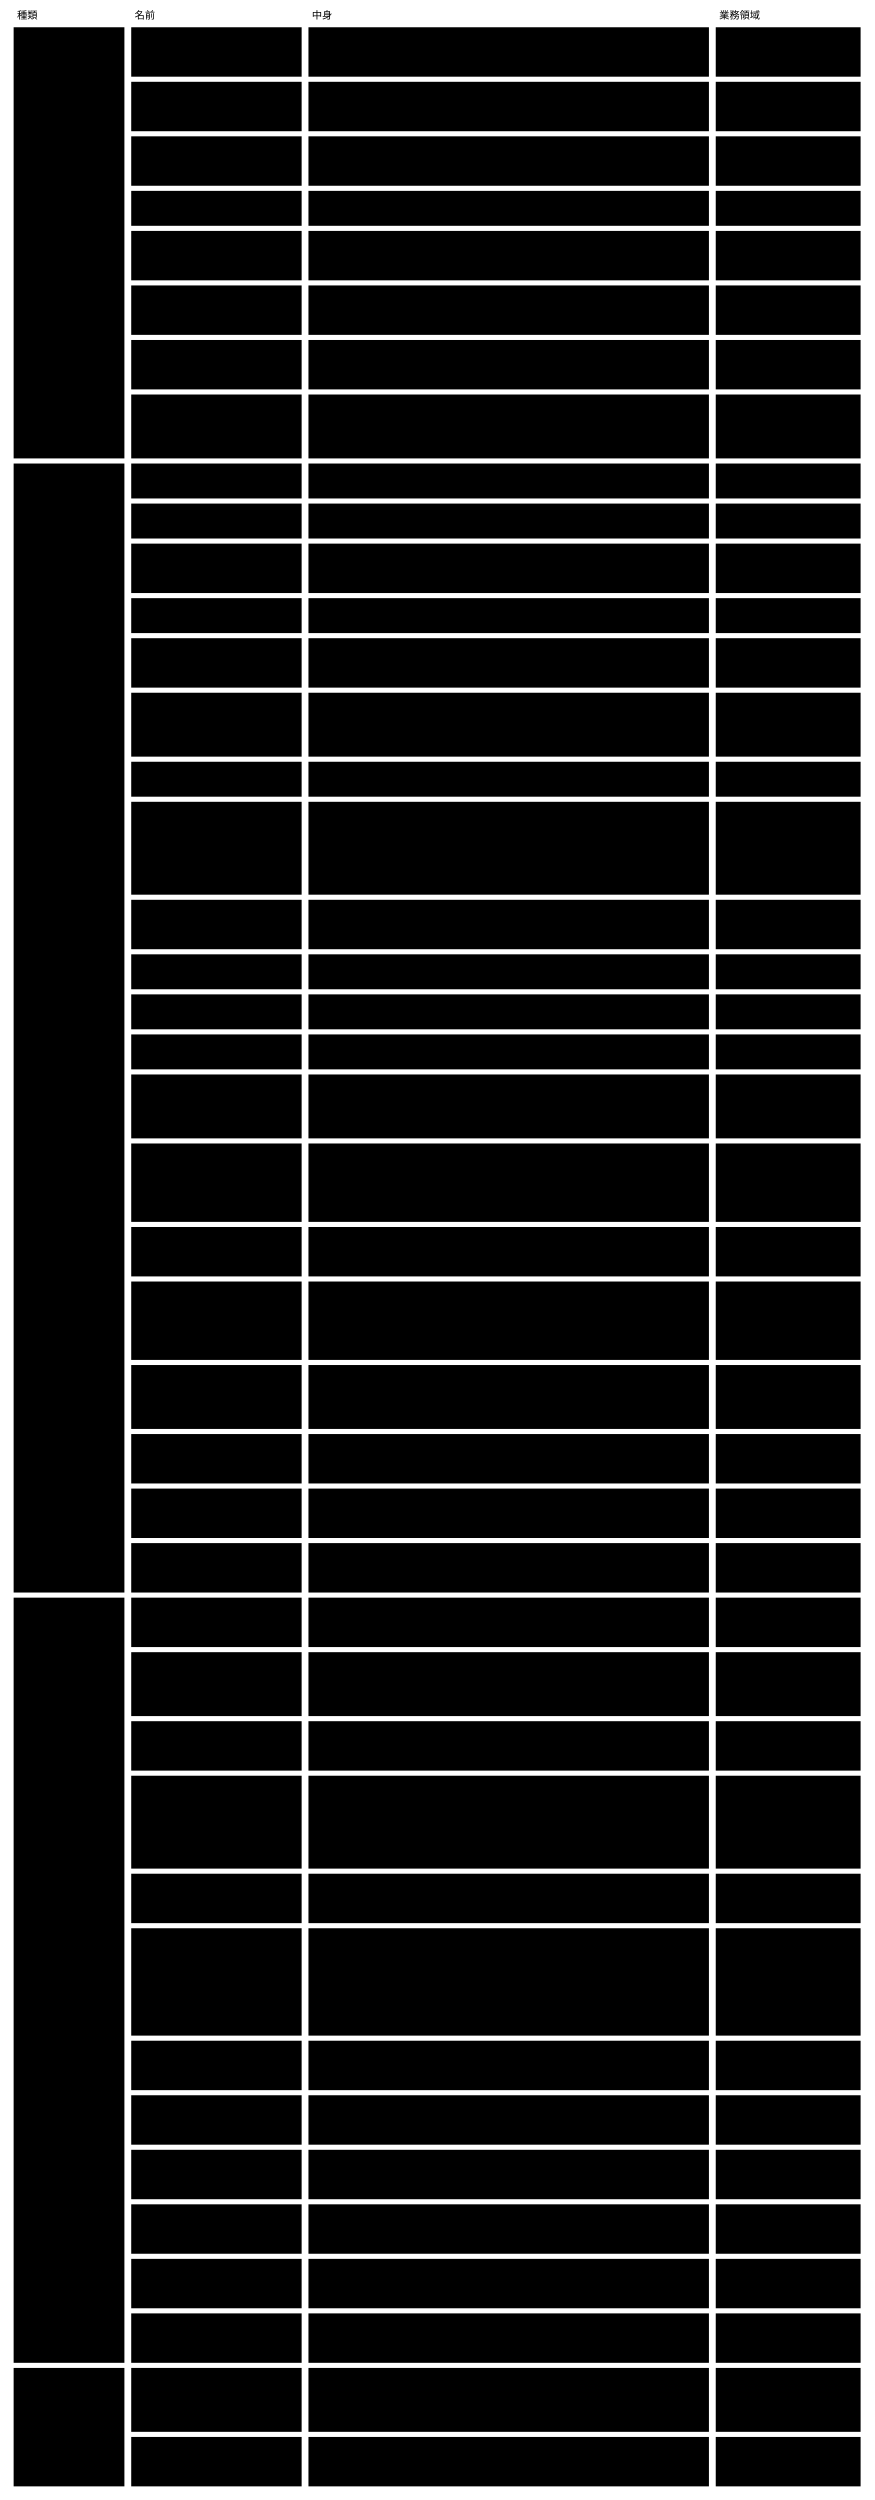
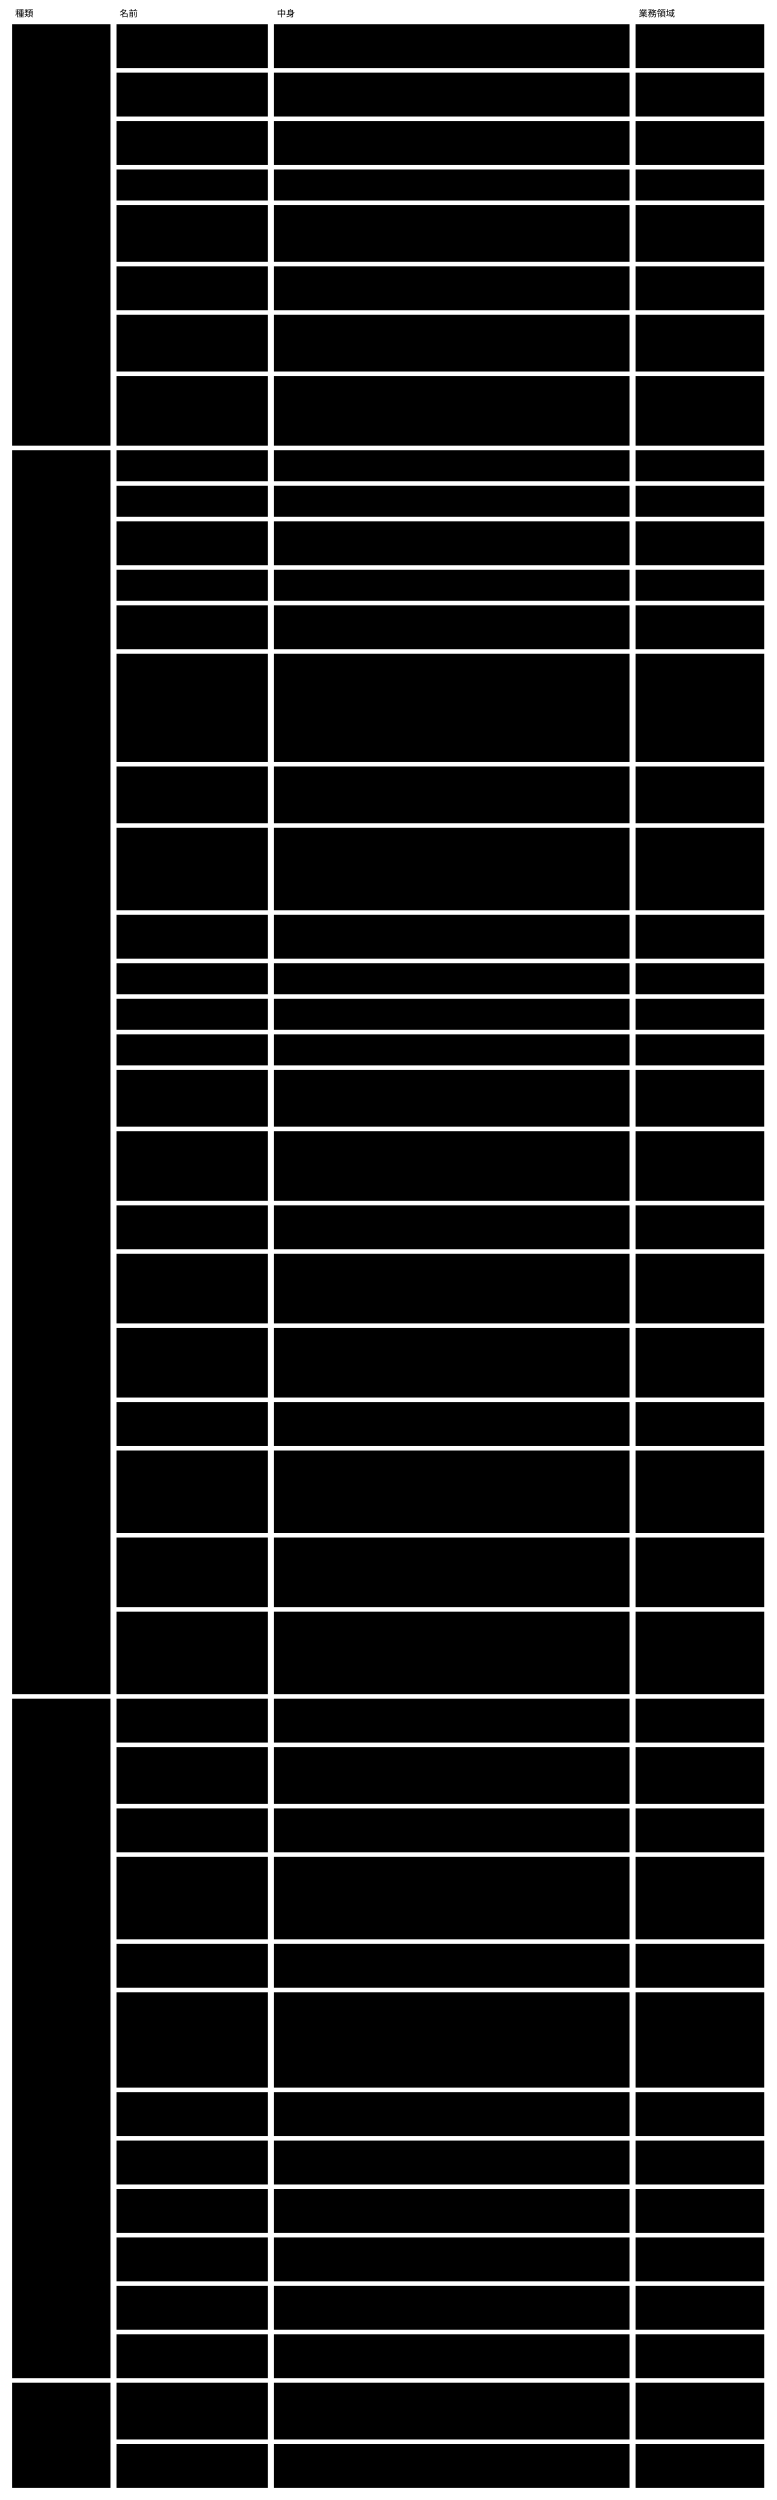
- <svg viewBox="0 0 1026 2934" style="min-width:900px" role="img" aria-label="ドメインモデル：集約 ・ 値オブジェクト ・ ドメインサービス ・ 腐敗防止層">
+ <svg viewBox="0 0 1026 3304" style="min-width:900px" role="img" aria-label="ドメインモデル：集約 ・ 値オブジェクト ・ ドメインサービス ・ 腐敗防止層">
  <text class="note" x="20" y="22">種類</text>
  <text class="note" x="158" y="22">名前</text>
  <text class="note" x="366" y="22">中身</text>
  <text class="note" x="844" y="22">業務領域</text>
-   <rect class="box focus" x="16" y="32" width="130" height="506" />
+   <rect class="box focus" x="16" y="32" width="130" height="557" />
  <text class="title" x="26" y="57">集約</text>
-   <rect class="box focus" x="16" y="544" width="130" height="1325" />
-   <text class="title" x="26" y="569">値オブジェクト</text>
-   <rect class="box focus" x="16" y="1875" width="130" height="898" />
-   <text class="title" x="26" y="1900">ドメインサービス</text>
-   <rect class="box focus" x="16" y="2779" width="130" height="139" />
-   <text class="title" x="26" y="2804">腐敗防止層</text>
+   <rect class="box focus" x="16" y="595" width="130" height="1644" />
+   <text class="title" x="26" y="620">値オブジェクト</text>
+   <rect class="box focus" x="16" y="2245" width="130" height="898" />
+   <text class="title" x="26" y="2270">ドメインサービス</text>
+   <rect class="box focus" x="16" y="3149" width="130" height="139" />
+   <text class="title" x="26" y="3174">腐敗防止層</text>
  <rect class="box" x="154" y="32" width="200" height="58" />
  <text class="label" x="164" y="57">Semantic Abstract</text>
  <text class="label" x="164" y="74">Schema</text>
  <rect class="box" x="362" y="32" width="470" height="58" />
  <text class="label" x="372" y="57">Core。版（識別子）・ Core の語彙 ・ 閉じた一覧のデータ。</text>
  <text class="label" x="372" y="74">ファイルの全体がこの集約</text>
  <rect class="box" x="840" y="32" width="170" height="58" />
  <text class="label" x="850" y="57">意味の宣言</text>
  <rect class="box" x="154" y="96" width="200" height="58" />
  <text class="label" x="164" y="121">Semantic Concrete</text>
  <text class="label" x="164" y="138">Schema</text>
  <rect class="box" x="362" y="96" width="470" height="58" />
+   <text class="label" x="372" y="121">文脈。欄 ・ rule ・ term を指す欄 ・ 任せる先 ・ 決定権 ・</text>
+   <text class="label" x="372" y="138">x-prompt ・ 公開する部分の版</text>
  <rect class="box" x="840" y="96" width="170" height="58" />
-   <text class="label" x="372" y="121">文脈。欄 ・ rule ・ term を指す欄 ・ view ・ 任せる先 ・</text>
-   <text class="label" x="372" y="138">決定権 ・ x-prompt ・ 公開する部分の版</text>
  <text class="label" x="850" y="121">意味の宣言</text>
  <rect class="box" x="154" y="160" width="200" height="58" />
  <text class="label" x="164" y="185">glossary</text>
  <rect class="box" x="362" y="160" width="470" height="58" />
  <text class="label" x="372" y="185">文脈。term（名前 ・ 意味 ・ 値の形 ・ 単位）の並び。</text>
  <text class="label" x="372" y="202">複数の Concrete が版付きの id で指す</text>
  <rect class="box" x="840" y="160" width="170" height="58" />
  <text class="label" x="850" y="185">意味の宣言</text>
  <rect class="box" x="154" y="224" width="200" height="41" />
  <text class="label" x="164" y="249">instance</text>
  <rect class="box" x="362" y="224" width="470" height="41" />
  <text class="label" x="372" y="249">文脈。欄の値 ・ 従う Concrete（$schema）</text>
  <rect class="box" x="840" y="224" width="170" height="41" />
  <text class="label" x="850" y="249">instance の作成と変更</text>
-   <rect class="box" x="154" y="271" width="200" height="58" />
-   <text class="label" x="164" y="296">ページテンプレート</text>
-   <rect class="box" x="362" y="271" width="470" height="58" />
-   <text class="label" x="372" y="296">文脈。kind ごとの節 ・ 部品 ・ 値を取る式。</text>
-   <text class="label" x="372" y="313">形と参照の検査だけを持つ</text>
-   <rect class="box" x="840" y="271" width="170" height="58" />
+   <rect class="box" x="154" y="271" width="200" height="75" />
+   <text class="label" x="164" y="296">ビュー</text>
+   <rect class="box" x="362" y="271" width="470" height="75" />
+   <text class="label" x="372" y="296">文脈。kind ごとの見せ方の定義。描く kind（Concrete の URN）・</text>
+   <text class="label" x="372" y="313">節 ・ 部品 ・ 値を取る式。1つの kind に向くビューは1つで、</text>
+   <text class="label" x="372" y="330">指す先が無ければ違反</text>
+   <rect class="box" x="840" y="271" width="170" height="75" />
  <text class="label" x="850" y="296">描画</text>
-   <rect class="box" x="154" y="335" width="200" height="58" />
-   <text class="label" x="164" y="360">表示の組</text>
-   <rect class="box" x="362" y="335" width="470" height="58" />
-   <text class="label" x="372" y="360">文脈。部品のカタログとデザインシステム（トークン）。</text>
-   <text class="label" x="372" y="377">カタログがトークン名とコントラストの組で指すので一緒に変える</text>
-   <rect class="box" x="840" y="335" width="170" height="58" />
-   <text class="label" x="850" y="360">描画</text>
-   <rect class="box" x="154" y="399" width="200" height="58" />
-   <text class="label" x="164" y="424">判定の記録</text>
-   <rect class="box" x="362" y="399" width="470" height="58" />
-   <text class="label" x="372" y="424">文脈（形は Abstract）。判定した値 ・ 結果 ・ 根拠 ・ 判定した者</text>
-   <rect class="box" x="840" y="399" width="170" height="58" />
-   <text class="label" x="850" y="424">変更の確かめと</text>
-   <text class="label" x="850" y="441">例外の判断</text>
-   <rect class="box" x="154" y="463" width="200" height="75" />
-   <text class="label" x="164" y="488">変更の記録</text>
-   <rect class="box" x="362" y="463" width="470" height="75" />
-   <text class="label" x="372" y="488">文脈（形は Abstract）。id ・ 理由 ・ 目的の参照 ・ 書いた者の種類 ・</text>
-   <text class="label" x="372" y="505">変更の項目の並び。セッション ID は持たない。</text>
-   <text class="label" x="372" y="522">instance との一致はマージの時点で確かめる（結果整合）</text>
-   <rect class="box" x="840" y="463" width="170" height="75" />
-   <text class="label" x="850" y="488">変更の確かめと</text>
-   <text class="label" x="850" y="505">例外の判断</text>
-   <rect class="box" x="154" y="544" width="200" height="41" />
-   <text class="label" x="164" y="569">rule</text>
-   <rect class="box" x="362" y="544" width="470" height="41" />
-   <text class="label" x="372" y="569">id ・ rule ・ why ・ test ・ 判定する者 ・ 読む欄 ・ 使う term</text>
-   <rect class="box" x="840" y="544" width="170" height="41" />
-   <rect class="box" x="154" y="591" width="200" height="41" />
-   <text class="label" x="164" y="616">term</text>
-   <rect class="box" x="362" y="591" width="470" height="41" />
-   <text class="label" x="372" y="616">版付きの名前と定義</text>
-   <rect class="box" x="840" y="591" width="170" height="41" />
-   <rect class="box" x="154" y="638" width="200" height="58" />
-   <text class="label" x="164" y="663">拡張した x- の定義</text>
-   <rect class="box" x="362" y="638" width="470" height="58" />
-   <rect class="box" x="840" y="638" width="170" height="58" />
-   <text class="label" x="372" y="663">名前（範囲は $id）・ 値の形 ・ 意味（description と x-prompt）。</text>
-   <text class="label" x="372" y="680">判定は x-prompt の rule が持つ</text>
-   <rect class="box" x="154" y="702" width="200" height="41" />
-   <text class="label" x="164" y="727">公開された言葉の版</text>
-   <rect class="box" x="362" y="702" width="470" height="41" />
-   <text class="label" x="372" y="727">Concrete の公開する部分の版。出した版は変えない</text>
-   <rect class="box" x="840" y="702" width="170" height="41" />
-   <rect class="box" x="154" y="749" width="200" height="58" />
-   <text class="label" x="164" y="774">検証結果</text>
-   <rect class="box" x="362" y="749" width="470" height="58" />
-   <text class="label" x="372" y="774">5つの値のどれか1つ ・ 根拠 ・ 判定した者（機械 ・ 基盤 ・</text>
-   <text class="label" x="372" y="791">外のツール ・ AI ・ 人）</text>
-   <rect class="box" x="840" y="749" width="170" height="58" />
-   <rect class="box" x="154" y="813" width="200" height="75" />
-   <text class="label" x="164" y="838">判定した値</text>
-   <rect class="box" x="362" y="813" width="470" height="75" />
-   <rect class="box" x="840" y="813" width="170" height="75" />
-   <text class="label" x="372" y="838">判定したときに読んだ値（読む欄 ・ term ・ 参照先の値。</text>
-   <text class="label" x="372" y="855">AI は任せる先の名前とモデル、外のツールは名前と版も）。</text>
-   <text class="label" x="372" y="872">いまの値との比べ方は JSON Schema の等しさの定義に従う</text>
-   <rect class="box" x="154" y="894" width="200" height="41" />
-   <text class="label" x="164" y="919">view</text>
-   <rect class="box" x="362" y="894" width="470" height="41" />
-   <text class="label" x="372" y="919">ページテンプレート ・ カタログ ・ デザインシステムの参照</text>
-   <rect class="box" x="840" y="894" width="170" height="41" />
-   <rect class="box" x="154" y="941" width="200" height="109" />
-   <rect class="box" x="362" y="941" width="470" height="109" />
-   <rect class="box" x="840" y="941" width="170" height="109" />
-   <text class="label" x="372" y="966">Concrete が子のセッションに任せられる Concrete の一覧</text>
-   <text class="label" x="372" y="983">（名前 ・ role ・ Concrete の URN ・ モデル）。</text>
-   <text class="label" x="372" y="1000">親と子はセッションごとに決まる関係で、同じ Concrete</text>
-   <text class="label" x="372" y="1017">が親にも子にもなる。</text>
-   <text class="label" x="372" y="1034">親（オーケストレーター）自身は、自分の任せる先に載せない</text>
-   <text class="label" x="164" y="966">任せる先</text>
-   <rect class="box" x="154" y="1056" width="200" height="58" />
-   <rect class="box" x="362" y="1056" width="470" height="58" />
-   <rect class="box" x="840" y="1056" width="170" height="58" />
-   <text class="label" x="372" y="1081">欄ごとの、その欄の値を決めるのは人である、という宣言。</text>
-   <text class="label" x="372" y="1098">AI が書き写すのはよいが、値は人の入口から来たものでなければならない</text>
-   <text class="label" x="164" y="1081">決定権</text>
-   <rect class="box" x="154" y="1120" width="200" height="41" />
-   <text class="label" x="164" y="1145">x-prompt</text>
-   <rect class="box" x="362" y="1120" width="470" height="41" />
-   <text class="label" x="372" y="1145">書く単位ごとの案内</text>
-   <rect class="box" x="840" y="1120" width="170" height="41" />
-   <rect class="box" x="154" y="1167" width="200" height="41" />
-   <text class="label" x="164" y="1192">参照（x-relationship）</text>
-   <rect class="box" x="362" y="1167" width="470" height="41" />
-   <text class="label" x="372" y="1192">ほかの instance、またはほかの文脈の公開された言葉の版を指す</text>
-   <rect class="box" x="840" y="1167" width="170" height="41" />
-   <rect class="box" x="154" y="1214" width="200" height="41" />
-   <rect class="box" x="362" y="1214" width="470" height="41" />
-   <rect class="box" x="840" y="1214" width="170" height="41" />
-   <text class="label" x="164" y="1239">導出（x-derived-from）</text>
-   <text class="label" x="372" y="1239">ほかの欄から決まる値の宣言と、その依存</text>
-   <rect class="box" x="154" y="1261" width="200" height="75" />
-   <text class="label" x="164" y="1286">取り込めない理由</text>
-   <rect class="box" x="362" y="1261" width="470" height="75" />
-   <rect class="box" x="840" y="1261" width="170" height="75" />
-   <text class="label" x="372" y="1286">変更を取り込む前に人が見るべき違反（人が決める欄の書き換え ・</text>
-   <text class="label" x="372" y="1303">参照の壊れ ・ 指されたものを消す ・ ID の使い直し ・</text>
-   <text class="label" x="372" y="1320">AI が書いた人の判定）</text>
-   <rect class="box" x="154" y="1342" width="200" height="92" />
-   <text class="label" x="164" y="1367">セッションの参照</text>
-   <rect class="box" x="362" y="1342" width="470" height="92" />
-   <text class="label" x="372" y="1367">id ・ 根から親までの id の並び。呼ぶ側（harness ・ AI</text>
-   <text class="label" x="372" y="1384">のツール）が渡す、中身を解釈しない文字列。変更の記録には入れず、</text>
-   <text class="label" x="372" y="1401">手元のセッションの索引にだけ置く。Q0 のセッション ID（基盤が AI の</text>
-   <text class="label" x="372" y="1418">validator を続けて呼ぶためのもの）とは別</text>
-   <rect class="box" x="840" y="1342" width="170" height="92" />
-   <rect class="box" x="154" y="1440" width="200" height="58" />
-   <text class="label" x="164" y="1465">手元のセッションの索引</text>
-   <rect class="box" x="362" y="1440" width="470" height="58" />
-   <text class="label" x="372" y="1465">セッションの参照 → 変更の記録の id の並び。</text>
-   <text class="label" x="372" y="1482">作業した本人の手元だけに置き、コミットしない</text>
-   <rect class="box" x="840" y="1440" width="170" height="58" />
-   <rect class="box" x="154" y="1504" width="200" height="92" />
-   <text class="label" x="164" y="1529">関係の索引</text>
-   <rect class="box" x="362" y="1504" width="470" height="92" />
-   <text class="label" x="372" y="1529">instance の id ・ kind（範囲は Concrete の $id）・</text>
-   <text class="label" x="372" y="1546">x-relationship（指す側 → 指される側 ・ 公開された版）。</text>
-   <text class="label" x="372" y="1563">正本のファイルから作り直せ、コミットしない。形は遅いと測れてから</text>
-   <text class="label" x="372" y="1580">Abstract に足す</text>
-   <rect class="box" x="840" y="1504" width="170" height="92" />
-   <rect class="box" x="154" y="1602" width="200" height="75" />
-   <text class="label" x="164" y="1627">変更の項目</text>
-   <rect class="box" x="362" y="1602" width="470" height="75" />
-   <text class="label" x="372" y="1627">対象（Concrete ・ instance ・ 判定の記録）・ 欄（JSON Pointer</text>
-   <text class="label" x="372" y="1644">）・ 項目ごとの理由（変更の理由と違うときだけ）。前後の値は持たず、</text>
-   <text class="label" x="372" y="1661">変更の前後から導く</text>
-   <rect class="box" x="840" y="1602" width="170" height="75" />
-   <rect class="box" x="154" y="1683" width="200" height="58" />
-   <text class="label" x="164" y="1708">目的の参照</text>
-   <rect class="box" x="362" y="1683" width="470" height="58" />
-   <text class="label" x="372" y="1708">目的を指す id（ACDR の番号 ・ ボードの論点など）。</text>
-   <text class="label" x="372" y="1725">基盤は指す先を解釈しない</text>
-   <rect class="box" x="840" y="1683" width="170" height="58" />
-   <rect class="box" x="154" y="1747" width="200" height="58" />
-   <text class="label" x="164" y="1772">まとめ方</text>
-   <rect class="box" x="362" y="1747" width="470" height="58" />
-   <text class="label" x="372" y="1772">目的の参照 ・ 対象の条件（コミットされた記録で引く）と、セッション</text>
-   <text class="label" x="372" y="1789">（手元の索引で引く。作業した本人だけ）。保存せず、出すときに組み立てる</text>
-   <rect class="box" x="840" y="1747" width="170" height="58" />
-   <rect class="box" x="154" y="1811" width="200" height="58" />
-   <text class="label" x="164" y="1836">変更の例外</text>
-   <rect class="box" x="362" y="1811" width="470" height="58" />
-   <rect class="box" x="840" y="1811" width="170" height="58" />
-   <text class="label" x="372" y="1836">理由が無い ・ 理由が合わない ・ 記録に無い ・ 変更の無い記録 ・</text>
-   <text class="label" x="372" y="1853">記録の書き換え ・ 人が決める欄の書き換え ・ 状態が変わった</text>
-   <rect class="box" x="154" y="1875" width="200" height="58" />
-   <text class="label" x="164" y="1900">Scaffold する</text>
-   <rect class="box" x="362" y="1875" width="470" height="58" />
-   <text class="label" x="372" y="1900">Abstract から Concrete の雛形、Concrete から instance</text>
-   <text class="label" x="372" y="1917">の雛形を作る（2段）</text>
-   <rect class="box" x="840" y="1875" width="170" height="58" />
-   <text class="label" x="850" y="1900">意味の宣言</text>
-   <rect class="box" x="154" y="1939" width="200" height="75" />
-   <text class="label" x="164" y="1964">Concrete を照らす</text>
-   <rect class="box" x="362" y="1939" width="470" height="75" />
-   <text class="label" x="372" y="1964">Concrete が Abstract の版 ・ Concrete の契約 ・</text>
-   <text class="label" x="372" y="1981">拡張の作法に従うかを検査する（足した x- の定義が作法に従うかを含む。</text>
-   <text class="label" x="372" y="1998">意味は見ない）</text>
-   <rect class="box" x="840" y="1939" width="170" height="75" />
-   <text class="label" x="850" y="1964">意味の宣言</text>
-   <rect class="box" x="154" y="2020" width="200" height="58" />
-   <text class="label" x="164" y="2045">Semantic Schema</text>
-   <text class="label" x="164" y="2062">Resolver</text>
-   <rect class="box" x="362" y="2020" width="470" height="58" />
-   <rect class="box" x="840" y="2020" width="170" height="58" />
-   <text class="label" x="372" y="2045">$schema ・ $ref ・ x-relationship ・ x-derived-from ・</text>
-   <text class="label" x="372" y="2062">glossary ・ 公開された言葉の版を解決する</text>
-   <text class="label" x="850" y="2045">意味の検証</text>
-   <rect class="box" x="154" y="2084" width="200" height="109" />
-   <text class="label" x="164" y="2109">Semantic Schema</text>
-   <text class="label" x="164" y="2126">Validator</text>
-   <rect class="box" x="362" y="2084" width="470" height="109" />
-   <rect class="box" x="840" y="2084" width="170" height="109" />
-   <text class="label" x="372" y="2109">Core の x- と rule は自分で検証し、Concrete が足した x- は、</text>
-   <text class="label" x="372" y="2126">rule の agent が指す任せる先に任せて結果をまとめる。</text>
-   <text class="label" x="372" y="2143">判定した値がいまと同じ判定の記録は使い直す。</text>
-   <text class="label" x="372" y="2160">理由と変更の項目が合っているかは Core の rule として、CI</text>
-   <text class="label" x="372" y="2177">とレビューの側で毎回判定する</text>
-   <text class="label" x="850" y="2109">意味の検証</text>
-   <rect class="box" x="154" y="2199" width="200" height="58" />
-   <text class="label" x="164" y="2224">状態を導く</text>
-   <rect class="box" x="362" y="2199" width="470" height="58" />
-   <text class="label" x="372" y="2224">検証結果と判定の記録から、instance の状態を決定表で導く</text>
-   <rect class="box" x="840" y="2199" width="170" height="58" />
-   <text class="label" x="850" y="2224">変更の確かめと</text>
-   <text class="label" x="850" y="2241">例外の判断</text>
-   <rect class="box" x="154" y="2263" width="200" height="126" />
-   <text class="label" x="164" y="2288">変更を見せる</text>
-   <rect class="box" x="362" y="2263" width="470" height="126" />
-   <text class="label" x="372" y="2288">変更（取り込みを含む）の後の姿で全 instance を検証し、状態 ・</text>
-   <text class="label" x="372" y="2305">変わったもの ・ 人が見るもの ・ 取り込めない理由を出す。</text>
-   <text class="label" x="372" y="2322">まとめ方を渡すと、紐づく変更の記録を取り出し、変更の例外 → 目的 →</text>
-   <text class="label" x="372" y="2339">対象ごとの意味の差分と理由 → 検証の結果の順で、</text>
-   <text class="label" x="372" y="2356">まとまりに入る対象だけを出す。同じ欄を何度も変えた記録は（対象 ・ </text>
-   <text class="label" x="372" y="2373">欄）ごとにまとめて出す</text>
-   <rect class="box" x="840" y="2263" width="170" height="126" />
-   <text class="label" x="850" y="2288">変更の確かめと</text>
-   <text class="label" x="850" y="2305">例外の判断</text>
-   <rect class="box" x="154" y="2395" width="200" height="58" />
-   <text class="label" x="164" y="2420">例外をまとめる</text>
-   <rect class="box" x="362" y="2395" width="470" height="58" />
-   <text class="label" x="372" y="2420">判定できなかった rule を原因（rule ・ 入力の変化 ・</text>
-   <text class="label" x="372" y="2437">validator）ごとにまとめ、人が判断できる形にする</text>
-   <rect class="box" x="840" y="2395" width="170" height="58" />
-   <text class="label" x="850" y="2420">変更の確かめと</text>
-   <text class="label" x="850" y="2437">例外の判断</text>
-   <rect class="box" x="154" y="2459" width="200" height="58" />
-   <text class="label" x="164" y="2484">意味で探して取り出す</text>
-   <rect class="box" x="362" y="2459" width="470" height="58" />
-   <text class="label" x="372" y="2484">term ・ x-relationship ・ glossary ・ 判定の結果 ・ 状態で探し、</text>
-   <text class="label" x="372" y="2501">要る部分だけを返す。探した結果に探した範囲を付ける</text>
-   <rect class="box" x="840" y="2459" width="170" height="58" />
-   <text class="label" x="850" y="2484">意味で探す</text>
-   <rect class="box" x="154" y="2523" width="200" height="58" />
-   <text class="label" x="164" y="2548">Semantic Schema</text>
-   <text class="label" x="164" y="2565">Renderer</text>
-   <rect class="box" x="362" y="2523" width="470" height="58" />
-   <text class="label" x="372" y="2548">instance を、状態と rule ごとの結果と一緒に人が読む形にする</text>
-   <rect class="box" x="840" y="2523" width="170" height="58" />
-   <text class="label" x="850" y="2548">描画</text>
-   <rect class="box" x="154" y="2587" width="200" height="58" />
-   <text class="label" x="164" y="2612">移す</text>
-   <rect class="box" x="362" y="2587" width="470" height="58" />
-   <text class="label" x="372" y="2612">Abstract の新しい版へ Concrete を合わせる。機械で直せるものは</text>
-   <text class="label" x="372" y="2629">直し、残りは案内を返す</text>
-   <rect class="box" x="840" y="2587" width="170" height="58" />
-   <text class="label" x="850" y="2612">マイグレーション</text>
-   <rect class="box" x="154" y="2651" width="200" height="58" />
-   <text class="label" x="164" y="2676">取り込む</text>
-   <rect class="box" x="362" y="2651" width="470" height="58" />
-   <text class="label" x="372" y="2676">既存のファイルに $schema を当てて instance にし、</text>
-   <text class="label" x="372" y="2693">決まらないものを下書きの一覧に出す</text>
-   <rect class="box" x="840" y="2651" width="170" height="58" />
-   <text class="label" x="850" y="2676">instance の作成と変更</text>
-   <rect class="box" x="154" y="2715" width="200" height="58" />
-   <text class="label" x="164" y="2740">公開された言葉の版を出す</text>
-   <rect class="box" x="362" y="2715" width="470" height="58" />
-   <text class="label" x="372" y="2740">Concrete の公開する部分と Abstract の版を、版を並べて出す。</text>
-   <text class="label" x="372" y="2757">出した版は変えない</text>
-   <rect class="box" x="840" y="2715" width="170" height="58" />
-   <text class="label" x="850" y="2740">スキーマの保存と公開</text>
-   <rect class="box" x="154" y="2779" width="200" height="75" />
-   <text class="label" x="164" y="2804">Agents 契約（AI）</text>
-   <rect class="box" x="362" y="2779" width="470" height="75" />
-   <text class="label" x="372" y="2804">AI の validator をプロセスとして呼び、読む欄 ・ term ・</text>
-   <text class="label" x="372" y="2821">参照先の値の写しだけを渡し、答えの形と根拠を確かめる。AI の</text>
-   <text class="label" x="372" y="2838">validator は道具を持たせずに起動する（読む値の写しは Core が渡す）</text>
-   <rect class="box" x="840" y="2779" width="170" height="75" />
-   <text class="label" x="850" y="2804">AI と外のツールによる</text>
-   <text class="label" x="850" y="2821">判定</text>
-   <rect class="box" x="154" y="2860" width="200" height="58" />
-   <text class="label" x="164" y="2885">検証役との受け渡し</text>
-   <text class="label" x="164" y="2902">（作法の2）</text>
-   <rect class="box" x="362" y="2860" width="470" height="58" />
-   <rect class="box" x="840" y="2860" width="170" height="58" />
-   <text class="label" x="372" y="2885">任せる先の Concrete を、シェルを通さず引数の配列で呼び、JSON</text>
-   <text class="label" x="372" y="2902">で受け渡す</text>
-   <text class="label" x="850" y="2885">AI と外のツールによる</text>
-   <text class="label" x="850" y="2902">判定</text>
+   <rect class="box" x="154" y="352" width="200" height="58" />
+   <text class="label" x="164" y="377">デザインシステム</text>
+   <rect class="box" x="362" y="352" width="470" height="58" />
+   <text class="label" x="372" y="377">文脈。部品のカタログとデザイントークン。</text>
+   <text class="label" x="372" y="394">カタログがトークン名とコントラストの組で指すので一緒に変える</text>
+   <rect class="box" x="840" y="352" width="170" height="58" />
+   <text class="label" x="850" y="377">描画</text>
+   <rect class="box" x="154" y="416" width="200" height="75" />
+   <text class="label" x="164" y="441">判定の記録</text>
+   <rect class="box" x="362" y="416" width="470" height="75" />
+   <text class="label" x="372" y="441">文脈（形は Abstract）。対象 × rule ごとに、判定した値 ・ 結果 ・</text>
+   <text class="label" x="372" y="458">根拠 ・ 判定した者。I33 だけは対象が変更の記録で、</text>
+   <text class="label" x="372" y="475">根拠を意味と判定の理由の2つの欄に分ける</text>
+   <rect class="box" x="840" y="416" width="170" height="75" />
+   <text class="label" x="850" y="441">変更の確かめと</text>
+   <text class="label" x="850" y="458">例外の判断</text>
+   <rect class="box" x="154" y="497" width="200" height="92" />
+   <text class="label" x="164" y="522">変更の記録</text>
+   <rect class="box" x="362" y="497" width="470" height="92" />
+   <text class="label" x="372" y="522">文脈（形は Abstract）。1件が意図1つ。id ・ 目的の参照 ・ 意図 ・</text>
+   <text class="label" x="372" y="539">書いた者の種類 ・ 変更の項目の並び ・ 置き換える意図の id（任意）。</text>
+   <text class="label" x="372" y="556">セッション ID は持たない。instance との一致はマージの</text>
+   <text class="label" x="372" y="573">時点で確かめる（結果整合）</text>
+   <rect class="box" x="840" y="497" width="170" height="92" />
+   <text class="label" x="850" y="522">変更の確かめと</text>
+   <text class="label" x="850" y="539">例外の判断</text>
+   <rect class="box" x="154" y="595" width="200" height="41" />
+   <text class="label" x="164" y="620">rule</text>
+   <rect class="box" x="362" y="595" width="470" height="41" />
+   <text class="label" x="372" y="620">id ・ rule ・ why ・ test ・ 判定する者 ・ 読む欄 ・ 使う term</text>
+   <rect class="box" x="840" y="595" width="170" height="41" />
+   <rect class="box" x="154" y="642" width="200" height="41" />
+   <text class="label" x="164" y="667">term</text>
+   <rect class="box" x="362" y="642" width="470" height="41" />
+   <text class="label" x="372" y="667">版付きの名前と定義</text>
+   <rect class="box" x="840" y="642" width="170" height="41" />
+   <rect class="box" x="154" y="689" width="200" height="58" />
+   <text class="label" x="164" y="714">拡張した x- の定義</text>
+   <rect class="box" x="362" y="689" width="470" height="58" />
+   <text class="label" x="372" y="714">名前（範囲は $id）・ 値の形 ・ 意味（description と x-prompt）。</text>
+   <text class="label" x="372" y="731">判定は x-prompt の rule が持つ</text>
+   <rect class="box" x="840" y="689" width="170" height="58" />
+   <rect class="box" x="154" y="753" width="200" height="41" />
+   <text class="label" x="164" y="778">公開された言葉の版</text>
+   <rect class="box" x="362" y="753" width="470" height="41" />
+   <text class="label" x="372" y="778">Concrete の公開する部分の版。出した版は変えない</text>
+   <rect class="box" x="840" y="753" width="170" height="41" />
+   <rect class="box" x="154" y="800" width="200" height="58" />
+   <text class="label" x="164" y="825">検証結果</text>
+   <rect class="box" x="362" y="800" width="470" height="58" />
+   <text class="label" x="372" y="825">5つの値のどれか1つ ・ 根拠 ・ 判定した者（機械 ・ 基盤 ・</text>
+   <text class="label" x="372" y="842">外のツール ・ AI ・ 人）</text>
+   <rect class="box" x="840" y="800" width="170" height="58" />
+   <rect class="box" x="154" y="864" width="200" height="143" />
+   <text class="label" x="164" y="889">判定した値</text>
+   <rect class="box" x="362" y="864" width="470" height="143" />
+   <text class="label" x="372" y="889">判定したときに読んだ値（読む欄 ・ term ・ 参照先の値。</text>
+   <text class="label" x="372" y="906">AI は任せる先の名前とモデル、外のツールは名前と版も）。</text>
+   <text class="label" x="372" y="923">I33 は前の値 ・ 後の値 ・ 読んだ欄の</text>
+   <text class="label" x="372" y="940">値（たどった先も読んだ欄だけ）・ 読んだ x-prompt の文 ・</text>
+   <text class="label" x="372" y="957">任せる先とモデルで、意図の文は入れない。前の値は、</text>
+   <text class="label" x="372" y="974">変更の記録を足したコミットの親（コミット前の手元なら HEAD）</text>
+   <text class="label" x="372" y="991">から取る。比べ方は JSON Schema の等しさの定義に従う</text>
+   <rect class="box" x="840" y="864" width="170" height="143" />
+   <rect class="box" x="154" y="1013" width="200" height="75" />
+   <text class="label" x="164" y="1038">意味（I33）</text>
+   <rect class="box" x="362" y="1013" width="470" height="75" />
+   <text class="label" x="372" y="1038">意図全体の意味を1文と、対象ごとの意味を1文ずつ。各文に読んだ値の</text>
+   <text class="label" x="372" y="1055">位置（JSON Pointer）と意図の id を付ける。同じ欄を2つの</text>
+   <text class="label" x="372" y="1072">意図が変えたときは、その1文に両方の id を付ける</text>
+   <rect class="box" x="840" y="1013" width="170" height="75" />
+   <rect class="box" x="154" y="1094" width="200" height="109" />
+   <text class="label" x="164" y="1119">任せる先</text>
+   <rect class="box" x="362" y="1094" width="470" height="109" />
+   <text class="label" x="372" y="1119">Concrete が子のセッションに任せられる Concrete の一覧</text>
+   <text class="label" x="372" y="1136">（名前 ・ role ・ Concrete の URN ・ モデル）。</text>
+   <text class="label" x="372" y="1153">親と子はセッションごとに決まる関係で、同じ Concrete</text>
+   <text class="label" x="372" y="1170">が親にも子にもなる。</text>
+   <text class="label" x="372" y="1187">親（オーケストレーター）自身は、自分の任せる先に載せない</text>
+   <rect class="box" x="840" y="1094" width="170" height="109" />
+   <rect class="box" x="154" y="1209" width="200" height="58" />
+   <text class="label" x="164" y="1234">決定権</text>
+   <rect class="box" x="362" y="1209" width="470" height="58" />
+   <text class="label" x="372" y="1234">欄ごとの、その欄の値を決めるのは人である、という宣言。</text>
+   <text class="label" x="372" y="1251">AI が書き写すのはよいが、値は人の入口から来たものでなければならない</text>
+   <rect class="box" x="840" y="1209" width="170" height="58" />
+   <rect class="box" x="154" y="1273" width="200" height="41" />
+   <text class="label" x="164" y="1298">x-prompt</text>
+   <rect class="box" x="362" y="1273" width="470" height="41" />
+   <text class="label" x="372" y="1298">書く単位ごとの案内</text>
+   <rect class="box" x="840" y="1273" width="170" height="41" />
+   <rect class="box" x="154" y="1320" width="200" height="41" />
+   <text class="label" x="164" y="1345">参照（x-relationship）</text>
+   <rect class="box" x="362" y="1320" width="470" height="41" />
+   <text class="label" x="372" y="1345">ほかの instance、またはほかの文脈の公開された言葉の版を指す</text>
+   <rect class="box" x="840" y="1320" width="170" height="41" />
+   <rect class="box" x="154" y="1367" width="200" height="41" />
+   <text class="label" x="164" y="1392">導出（x-derived-from）</text>
+   <rect class="box" x="362" y="1367" width="470" height="41" />
+   <text class="label" x="372" y="1392">ほかの欄から決まる値の宣言と、その依存</text>
+   <rect class="box" x="840" y="1367" width="170" height="41" />
+   <rect class="box" x="154" y="1414" width="200" height="75" />
+   <text class="label" x="164" y="1439">取り込めない理由</text>
+   <rect class="box" x="362" y="1414" width="470" height="75" />
+   <text class="label" x="372" y="1439">変更を取り込む前に人が見るべき違反（人が決める欄の書き換え ・</text>
+   <text class="label" x="372" y="1456">参照の壊れ ・ 指されたものを消す ・ ID の使い直し ・</text>
+   <text class="label" x="372" y="1473">AI が書いた人の判定）</text>
+   <rect class="box" x="840" y="1414" width="170" height="75" />
+   <rect class="box" x="154" y="1495" width="200" height="92" />
+   <text class="label" x="164" y="1520">セッションの参照</text>
+   <rect class="box" x="362" y="1495" width="470" height="92" />
+   <text class="label" x="372" y="1520">id ・ 根から親までの id の並び。呼ぶ側（harness ・ AI</text>
+   <text class="label" x="372" y="1537">のツール）が渡す、中身を解釈しない文字列。変更の記録には入れず、</text>
+   <text class="label" x="372" y="1554">手元のセッションの索引にだけ置く。Q0 のセッション ID（基盤が AI の</text>
+   <text class="label" x="372" y="1571">validator を続けて呼ぶためのもの）とは別</text>
+   <rect class="box" x="840" y="1495" width="170" height="92" />
+   <rect class="box" x="154" y="1593" width="200" height="58" />
+   <text class="label" x="164" y="1618">手元のセッションの索引</text>
+   <rect class="box" x="362" y="1593" width="470" height="58" />
+   <text class="label" x="372" y="1618">セッションの参照 → 変更の記録の id の並び。</text>
+   <text class="label" x="372" y="1635">作業した本人の手元だけに置き、コミットしない</text>
+   <rect class="box" x="840" y="1593" width="170" height="58" />
+   <rect class="box" x="154" y="1657" width="200" height="92" />
+   <text class="label" x="164" y="1682">関係の索引</text>
+   <rect class="box" x="362" y="1657" width="470" height="92" />
+   <text class="label" x="372" y="1682">instance の id ・ kind（範囲は Concrete の $id）・</text>
+   <text class="label" x="372" y="1699">x-relationship（指す側 → 指される側 ・ 公開された版）。</text>
+   <text class="label" x="372" y="1716">正本のファイルから作り直せ、コミットしない。形は遅いと測れてから</text>
+   <text class="label" x="372" y="1733">Abstract に足す</text>
+   <rect class="box" x="840" y="1657" width="170" height="92" />
+   <rect class="box" x="154" y="1755" width="200" height="92" />
+   <text class="label" x="164" y="1780">変更の項目</text>
+   <rect class="box" x="362" y="1755" width="470" height="92" />
+   <text class="label" x="372" y="1780">対象（Concrete ・ instance ・ 判定の記録 ・ glossary ・</text>
+   <text class="label" x="372" y="1797">ビュー ・ デザインシステム）・ 欄（x-prompt を持つ書く単位の</text>
+   <text class="label" x="372" y="1814"> JSON Pointer。配列の添字までは下げない）。前後の値は持たず、</text>
+   <text class="label" x="372" y="1831">変更の前後から導く</text>
+   <rect class="box" x="840" y="1755" width="170" height="92" />
+   <rect class="box" x="154" y="1853" width="200" height="58" />
+   <text class="label" x="164" y="1878">目的の参照</text>
+   <rect class="box" x="362" y="1853" width="470" height="58" />
+   <text class="label" x="372" y="1878">目的を指す id（ACDR の番号 ・ ボードの論点など）。</text>
+   <text class="label" x="372" y="1895">基盤は指す先を解釈しない</text>
+   <rect class="box" x="840" y="1853" width="170" height="58" />
+   <rect class="box" x="154" y="1917" width="200" height="109" />
+   <text class="label" x="164" y="1942">まとめ方</text>
+   <rect class="box" x="362" y="1917" width="470" height="109" />
+   <text class="label" x="372" y="1942">目的の参照 ・ 対象の条件（コミットされた記録で引く）・</text>
+   <text class="label" x="372" y="1959">セッション（手元の索引で引く。作業した本人だけ）・</text>
+   <text class="label" x="372" y="1976">変更の前後（前の姿 ・ 後の姿の参照。Git ならブランチの合流点と先端の</text>
+   <text class="label" x="372" y="1993">コミット。後の姿には作業ツリーも許す。Core は中身を解釈しない）。</text>
+   <text class="label" x="372" y="2010">保存せず、出すときに組み立てる</text>
+   <rect class="box" x="840" y="1917" width="170" height="109" />
+   <rect class="box" x="154" y="2032" width="200" height="92" />
+   <text class="label" x="164" y="2057">変更の例外</text>
+   <rect class="box" x="362" y="2032" width="470" height="92" />
+   <text class="label" x="372" y="2057">意図が無い ・ 意図が合わない（I33 の violated）・ 記録に無い ・</text>
+   <text class="label" x="372" y="2074">変更の無い記録 ・ 記録の書き換え ・ 人が決める欄の書き換え ・</text>
+   <text class="label" x="372" y="2091">状態が変わった。人が判定の記録に残すのは、判断待ちと AI の rule の</text>
+   <text class="label" x="372" y="2108">結果だけ。機械の例外は、変更の記録を足すか直して消す</text>
+   <rect class="box" x="840" y="2032" width="170" height="92" />
+   <rect class="box" x="154" y="2130" width="200" height="109" />
+   <text class="label" x="164" y="2155">変更のまとまりの形</text>
+   <rect class="box" x="362" y="2130" width="470" height="109" />
+   <text class="label" x="372" y="2155">Abstract の一員の出力の形。保存せず、同じ変更の</text>
+   <text class="label" x="372" y="2172">前後からは毎回同じ形に組み立てる。Concrete はこの形を $ref で使い、</text>
+   <text class="label" x="372" y="2189">見せ方を足す。差分は3種類：意味の変更 ・ 検証結果の差分（rule の</text>
+   <text class="label" x="372" y="2206">判定の結果と状態の前後）・ 描画の差分（前後とも後の姿の</text>
+   <text class="label" x="372" y="2223">ビューとデザインシステムで描く）</text>
+   <rect class="box" x="840" y="2130" width="170" height="109" />
+   <rect class="box" x="154" y="2245" width="200" height="58" />
+   <text class="label" x="164" y="2270">Scaffold する</text>
+   <rect class="box" x="362" y="2245" width="470" height="58" />
+   <text class="label" x="372" y="2270">Abstract から Concrete の雛形、Concrete から instance</text>
+   <text class="label" x="372" y="2287">の雛形を作る（2段）</text>
+   <rect class="box" x="840" y="2245" width="170" height="58" />
+   <text class="label" x="850" y="2270">意味の宣言</text>
+   <rect class="box" x="154" y="2309" width="200" height="75" />
+   <text class="label" x="164" y="2334">Concrete を照らす</text>
+   <rect class="box" x="362" y="2309" width="470" height="75" />
+   <text class="label" x="372" y="2334">Concrete が Abstract の版 ・ Concrete の契約 ・</text>
+   <text class="label" x="372" y="2351">拡張の作法に従うかを検査する（足した x- の定義が作法に従うかを含む。</text>
+   <text class="label" x="372" y="2368">意味は見ない）</text>
+   <rect class="box" x="840" y="2309" width="170" height="75" />
+   <text class="label" x="850" y="2334">意味の宣言</text>
+   <rect class="box" x="154" y="2390" width="200" height="58" />
+   <text class="label" x="164" y="2415">Semantic Schema</text>
+   <text class="label" x="164" y="2432">Resolver</text>
+   <rect class="box" x="362" y="2390" width="470" height="58" />
+   <text class="label" x="372" y="2415">$schema ・ $ref ・ x-relationship ・ x-derived-from ・</text>
+   <text class="label" x="372" y="2432">glossary ・ 公開された言葉の版を解決する</text>
+   <rect class="box" x="840" y="2390" width="170" height="58" />
+   <text class="label" x="850" y="2415">意味の検証</text>
+   <rect class="box" x="154" y="2454" width="200" height="109" />
+   <text class="label" x="164" y="2479">Semantic Schema</text>
+   <text class="label" x="164" y="2496">Validator</text>
+   <rect class="box" x="362" y="2454" width="470" height="109" />
+   <text class="label" x="372" y="2479">Core の x- と rule は自分で検証し、Concrete が足した x- は、</text>
+   <text class="label" x="372" y="2496">rule の agent が指す任せる先に任せて結果をまとめる。</text>
+   <text class="label" x="372" y="2513">判定した値がいまと同じ判定の記録は使い直す。</text>
+   <text class="label" x="372" y="2530">意図と変更が合っているか（I33）は Core の rule として、</text>
+   <text class="label" x="372" y="2547">変更の記録ごとに変更の中でだけ判定する</text>
+   <rect class="box" x="840" y="2454" width="170" height="109" />
+   <text class="label" x="850" y="2479">意味の検証</text>
+   <rect class="box" x="154" y="2569" width="200" height="58" />
+   <text class="label" x="164" y="2594">状態を導く</text>
+   <rect class="box" x="362" y="2569" width="470" height="58" />
+   <text class="label" x="372" y="2594">検証結果と判定の記録から、instance の状態を決定表で導く。</text>
+   <text class="label" x="372" y="2611">I33 の判定の記録は使わない</text>
+   <rect class="box" x="840" y="2569" width="170" height="58" />
+   <text class="label" x="850" y="2594">変更の確かめと</text>
+   <text class="label" x="850" y="2611">例外の判断</text>
+   <rect class="box" x="154" y="2633" width="200" height="126" />
+   <text class="label" x="164" y="2658">変更を見せる</text>
+   <rect class="box" x="362" y="2633" width="470" height="126" />
+   <text class="label" x="372" y="2658">変更（取り込みを含む）の後の姿で全 instance を検証し、状態 ・</text>
+   <text class="label" x="372" y="2675">変わったもの ・ 人が見るもの ・ 取り込めない理由を出す。</text>
+   <text class="label" x="372" y="2692">まとめ方を渡すと、変更の前後 ・ 紐づく変更の記録 ・</text>
+   <text class="label" x="372" y="2709">I33 の判定の記録から変更のまとまりを組み立て、例外（件数つき）</text>
+   <text class="label" x="372" y="2726">→ 目的 → 意図 → 意図の意味と対象ごとの意味 → 検証結果の差分 → </text>
+   <text class="label" x="372" y="2743">描画の差分（ビューがある kind だけ）の順で出す</text>
+   <rect class="box" x="840" y="2633" width="170" height="126" />
+   <text class="label" x="850" y="2658">変更の確かめと</text>
+   <text class="label" x="850" y="2675">例外の判断</text>
+   <rect class="box" x="154" y="2765" width="200" height="58" />
+   <text class="label" x="164" y="2790">例外をまとめる</text>
+   <rect class="box" x="362" y="2765" width="470" height="58" />
+   <text class="label" x="372" y="2790">判定できなかった rule を原因（rule ・ 入力の変化 ・</text>
+   <text class="label" x="372" y="2807">validator）ごとにまとめ、人が判断できる形にする</text>
+   <rect class="box" x="840" y="2765" width="170" height="58" />
+   <text class="label" x="850" y="2790">変更の確かめと</text>
+   <text class="label" x="850" y="2807">例外の判断</text>
+   <rect class="box" x="154" y="2829" width="200" height="58" />
+   <text class="label" x="164" y="2854">意味で探して取り出す</text>
+   <rect class="box" x="362" y="2829" width="470" height="58" />
+   <text class="label" x="372" y="2854">term ・ x-relationship ・ glossary ・ 判定の結果 ・ 状態で探し、</text>
+   <text class="label" x="372" y="2871">要る部分だけを返す。探した結果に探した範囲を付ける</text>
+   <rect class="box" x="840" y="2829" width="170" height="58" />
+   <text class="label" x="850" y="2854">意味で探す</text>
+   <rect class="box" x="154" y="2893" width="200" height="58" />
+   <text class="label" x="164" y="2918">Semantic Schema</text>
+   <text class="label" x="164" y="2935">Renderer</text>
+   <rect class="box" x="362" y="2893" width="470" height="58" />
+   <text class="label" x="372" y="2918">instance を、状態と rule ごとの結果と一緒に人が読む形にする</text>
+   <rect class="box" x="840" y="2893" width="170" height="58" />
+   <text class="label" x="850" y="2918">描画</text>
+   <rect class="box" x="154" y="2957" width="200" height="58" />
+   <text class="label" x="164" y="2982">移す</text>
+   <rect class="box" x="362" y="2957" width="470" height="58" />
+   <text class="label" x="372" y="2982">Abstract の新しい版へ Concrete を合わせる。機械で直せるものは</text>
+   <text class="label" x="372" y="2999">直し、残りは案内を返す</text>
+   <rect class="box" x="840" y="2957" width="170" height="58" />
+   <text class="label" x="850" y="2982">マイグレーション</text>
+   <rect class="box" x="154" y="3021" width="200" height="58" />
+   <text class="label" x="164" y="3046">取り込む</text>
+   <rect class="box" x="362" y="3021" width="470" height="58" />
+   <text class="label" x="372" y="3046">既存のファイルに $schema を当てて instance にし、</text>
+   <text class="label" x="372" y="3063">決まらないものを下書きの一覧に出す</text>
+   <rect class="box" x="840" y="3021" width="170" height="58" />
+   <text class="label" x="850" y="3046">instance の作成と変更</text>
+   <rect class="box" x="154" y="3085" width="200" height="58" />
+   <text class="label" x="164" y="3110">公開された言葉の版を出す</text>
+   <rect class="box" x="362" y="3085" width="470" height="58" />
+   <text class="label" x="372" y="3110">Concrete の公開する部分と Abstract の版を、版を並べて出す。</text>
+   <text class="label" x="372" y="3127">出した版は変えない</text>
+   <rect class="box" x="840" y="3085" width="170" height="58" />
+   <text class="label" x="850" y="3110">スキーマの保存と公開</text>
+   <rect class="box" x="154" y="3149" width="200" height="75" />
+   <text class="label" x="164" y="3174">Agents 契約（AI）</text>
+   <rect class="box" x="362" y="3149" width="470" height="75" />
+   <text class="label" x="372" y="3174">AI の validator をプロセスとして呼び、読む欄 ・ term ・</text>
+   <text class="label" x="372" y="3191">参照先の値の写しだけを渡し、答えの形と根拠を確かめる。AI の</text>
+   <text class="label" x="372" y="3208">validator は道具を持たせずに起動する（読む値の写しは Core が渡す）</text>
+   <rect class="box" x="840" y="3149" width="170" height="75" />
+   <text class="label" x="850" y="3174">AI と外のツールによる</text>
+   <text class="label" x="850" y="3191">判定</text>
+   <rect class="box" x="154" y="3230" width="200" height="58" />
+   <text class="label" x="164" y="3255">検証役との受け渡し</text>
+   <text class="label" x="164" y="3272">（作法の2）</text>
+   <rect class="box" x="362" y="3230" width="470" height="58" />
+   <text class="label" x="372" y="3255">任せる先の Concrete を、シェルを通さず引数の配列で呼び、JSON</text>
+   <text class="label" x="372" y="3272">で受け渡す</text>
+   <rect class="box" x="840" y="3230" width="170" height="58" />
+   <text class="label" x="850" y="3255">AI と外のツールによる</text>
+   <text class="label" x="850" y="3272">判定</text>
</svg>
